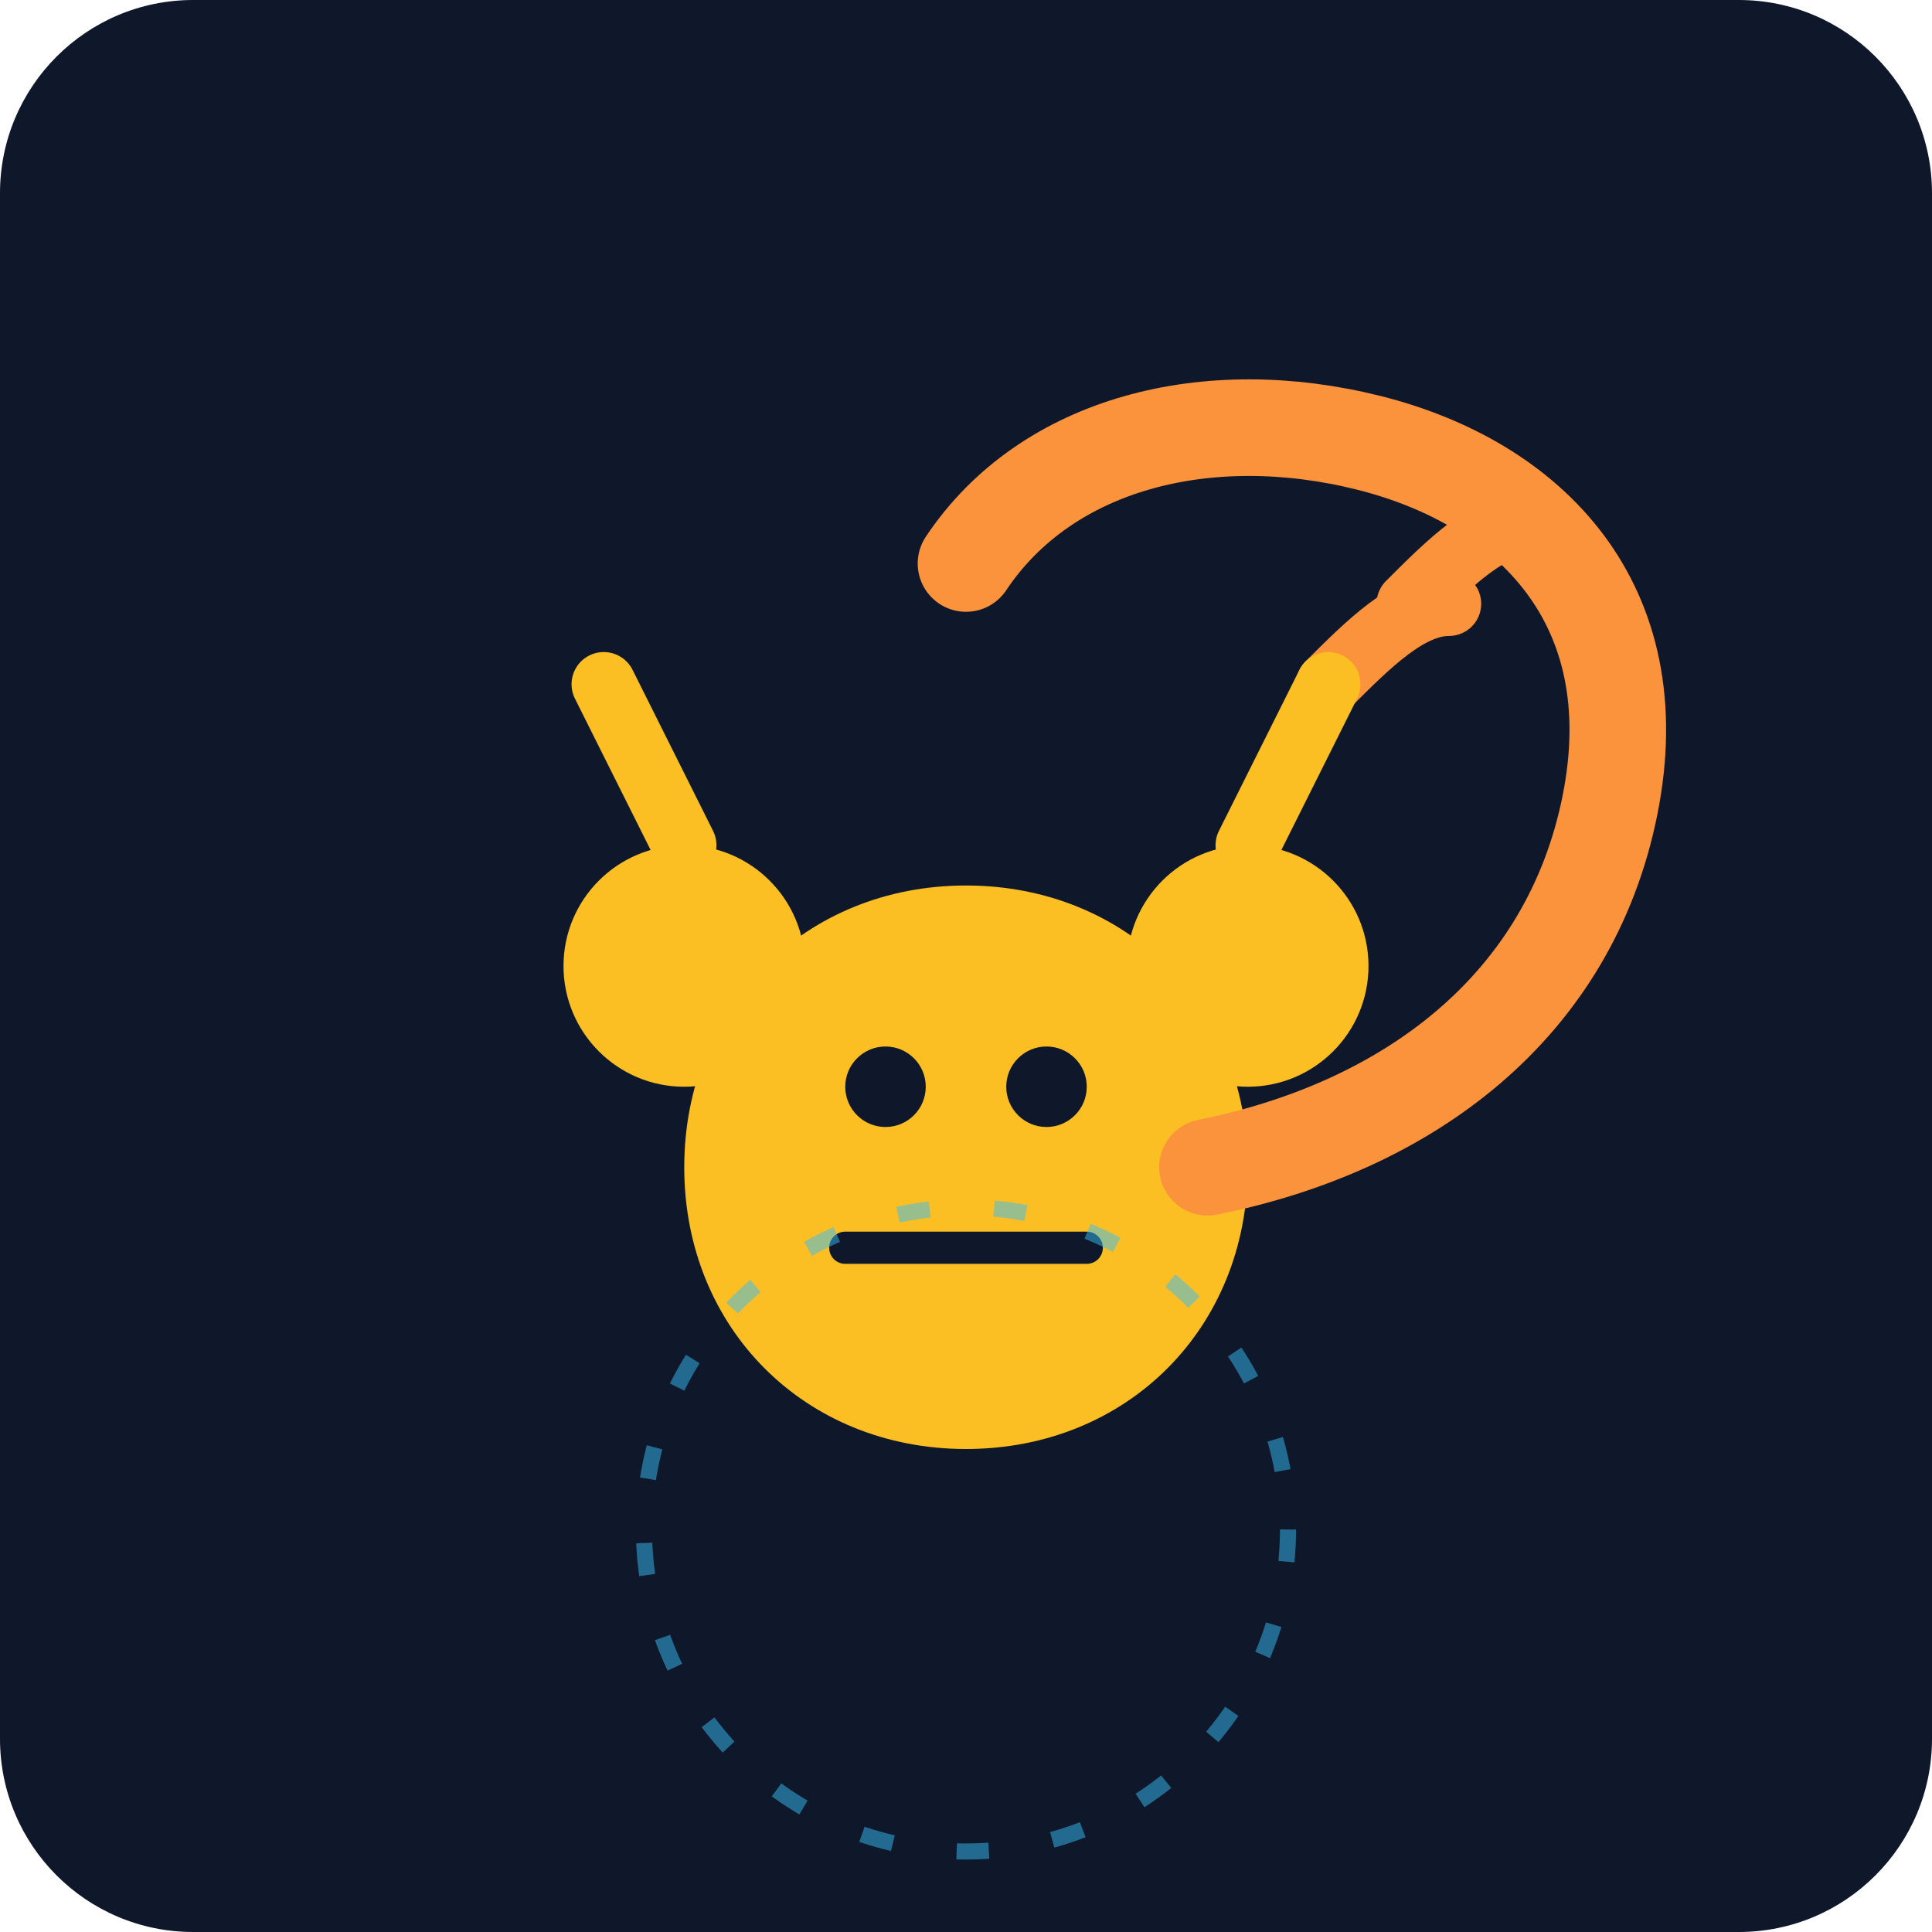
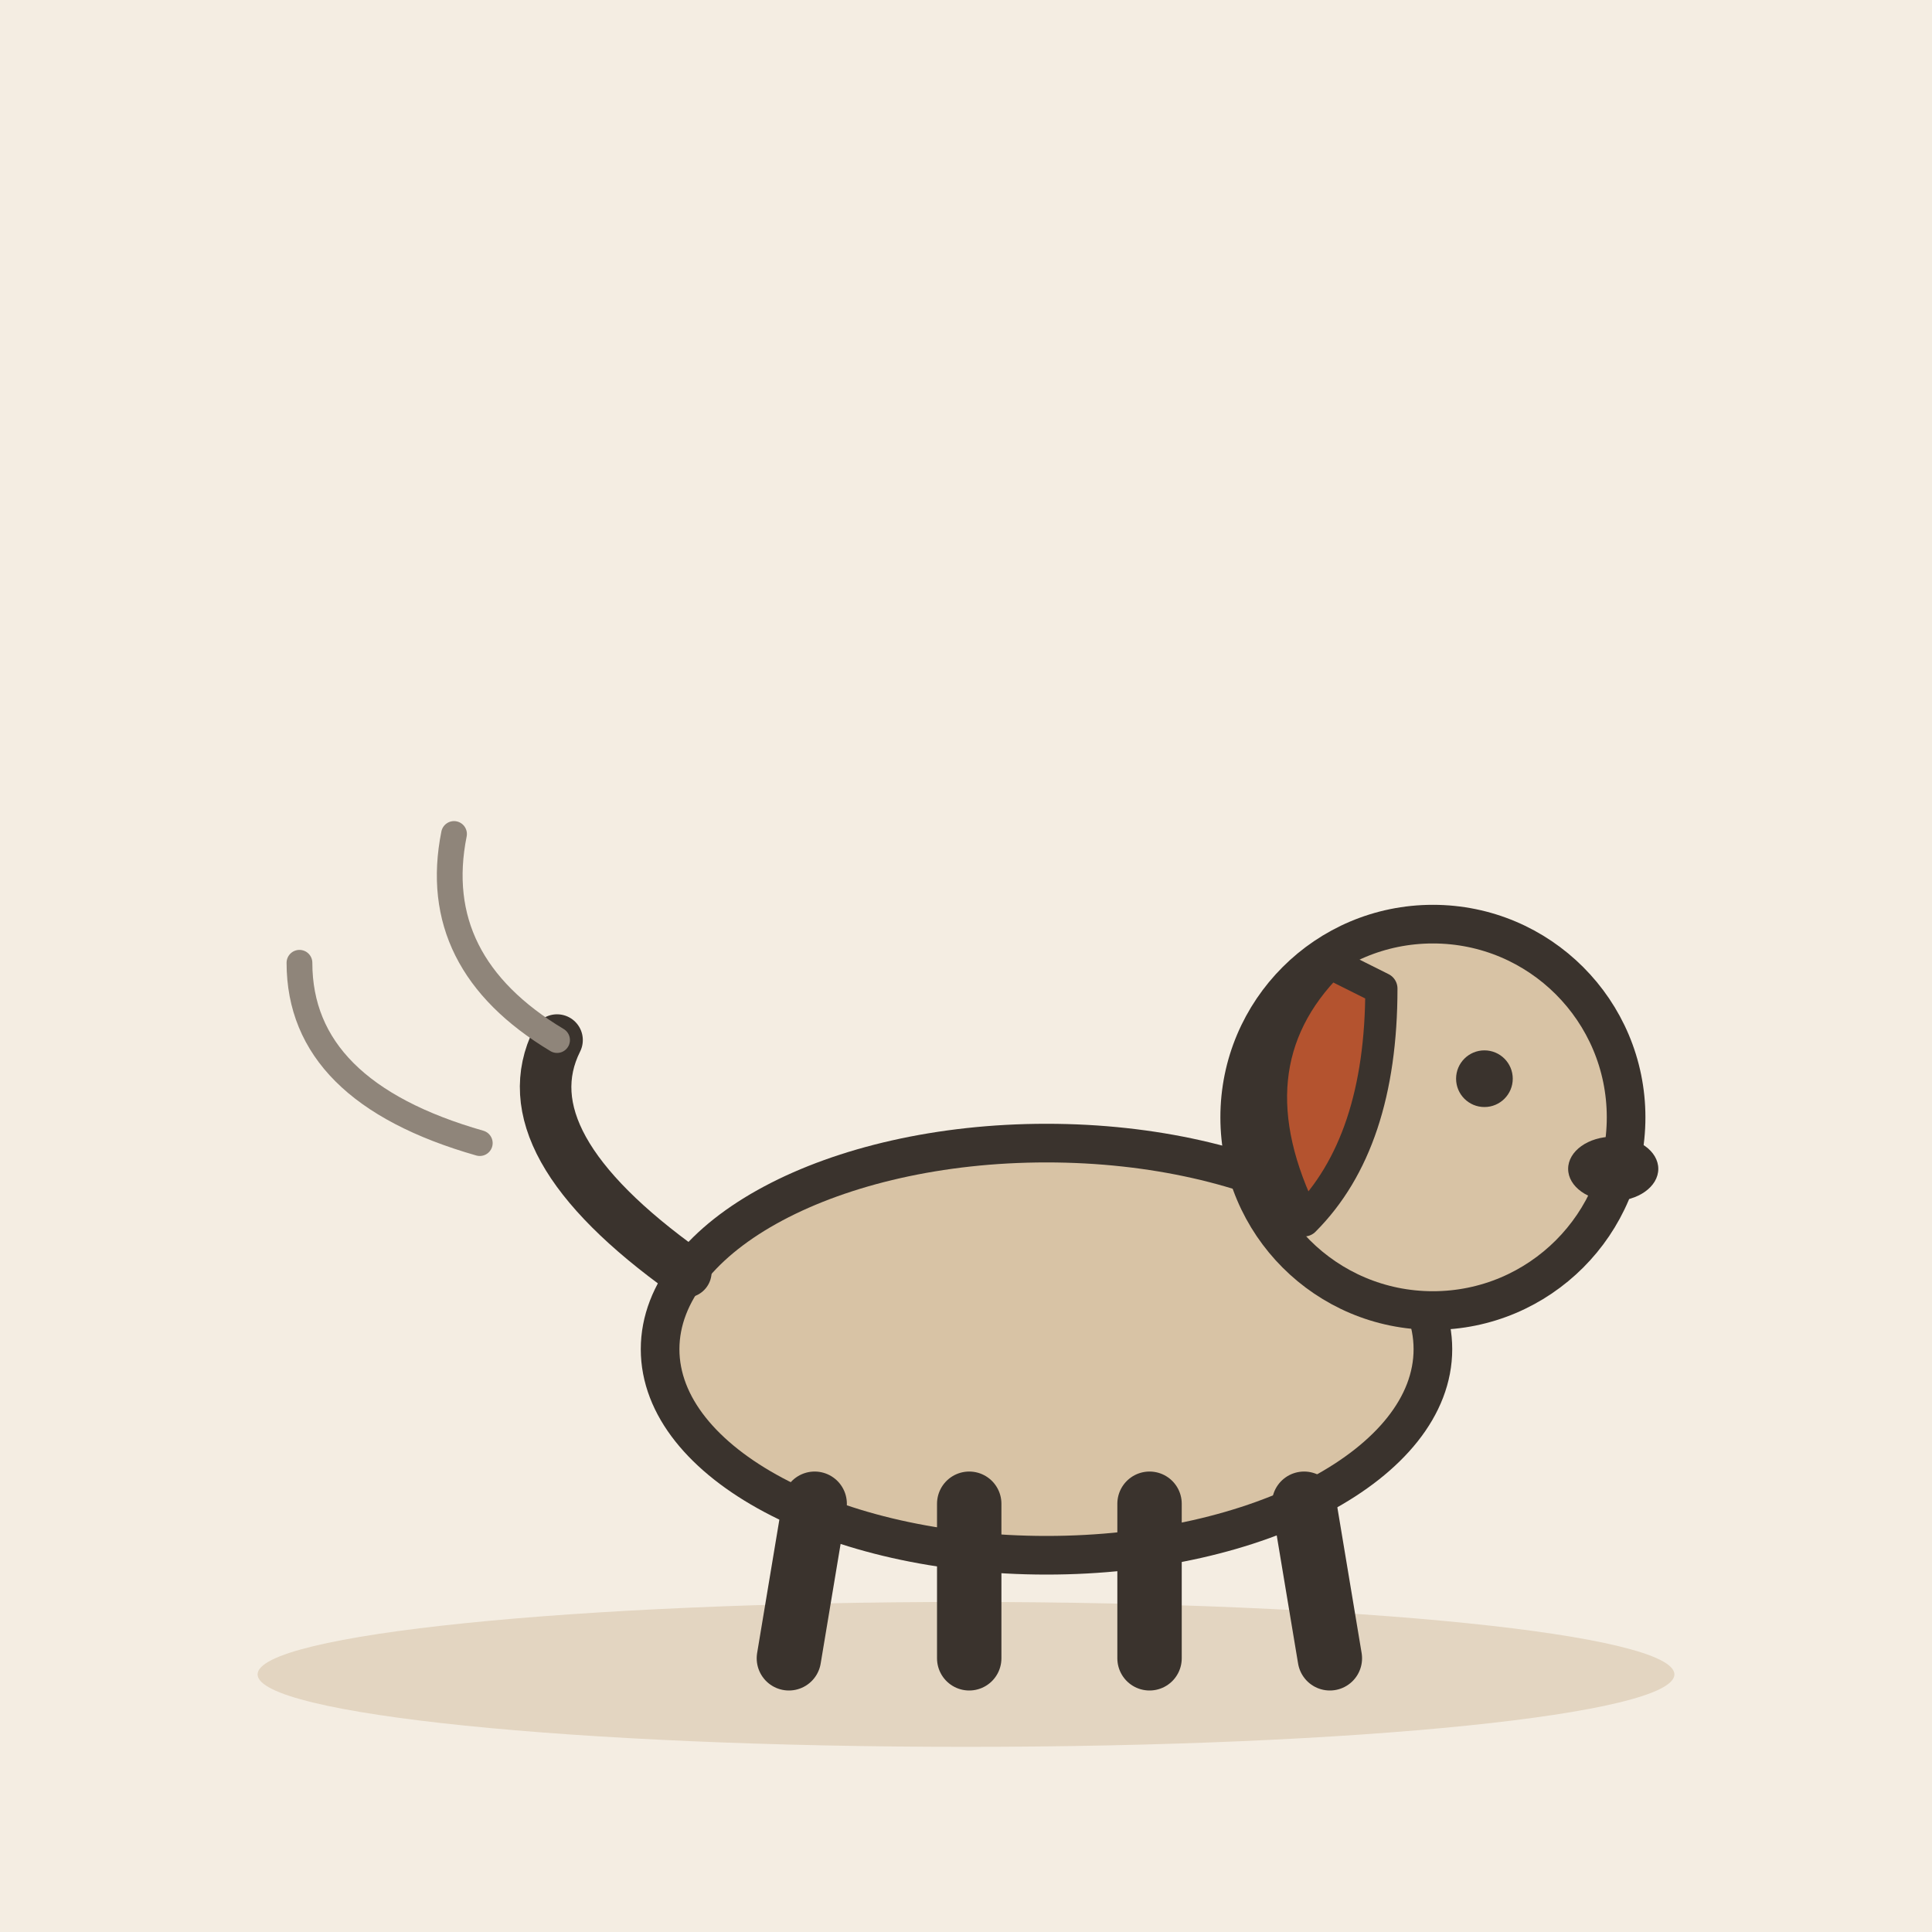
- <svg xmlns="http://www.w3.org/2000/svg" viewBox="0 0 240 240">
-   <defs>
-     <linearGradient id="bg" x1="0" y1="0" x2="0" y2="240">
-       <stop offset="0%" stop-color="#0f172a" />
-       <stop offset="100%" stop-color="#1e293b" />
-     </linearGradient>
-   </defs>
-   <rect width="240" height="240" rx="24" fill="url(#bg)" />
-   <path d="M120 180c-20 0-35-15-35-35s15-35 35-35 35 15 35 35-15 35-35 35z" fill="#fbbf24" />
-   <path d="M150 145c25-5 45-20 50-45 5-25-10-40-30-45-20-5-40 0-50 15" fill="none" stroke="#fb923c" stroke-width="12" stroke-linecap="round" stroke-linejoin="round" />
-   <path d="M175 75c5-5 10-10 15-10" fill="none" stroke="#fb923c" stroke-width="8" stroke-linecap="round" />
-   <path d="M165 85c5-5 10-10 15-10" fill="none" stroke="#fb923c" stroke-width="8" stroke-linecap="round" />
-   <circle cx="110" cy="135" r="5" fill="#0f172a" />
-   <circle cx="130" cy="135" r="5" fill="#0f172a" />
-   <path d="M105 155h30" stroke="#0f172a" stroke-width="4" stroke-linecap="round" />
-   <circle cx="85" cy="120" r="15" fill="#fbbf24" />
-   <circle cx="155" cy="120" r="15" fill="#fbbf24" />
-   <path d="M85 105l-10-20M155 105l10-20" stroke="#fbbf24" stroke-width="8" stroke-linecap="round" />
-   <circle cx="120" cy="190" r="40" fill="none" stroke="#38bdf8" stroke-width="2" stroke-dasharray="4 8" opacity="0.5" />
+ <svg xmlns="http://www.w3.org/2000/svg" viewBox="0 0 240 240" data-style="editorial">
+   <rect width="240" height="240" fill="#F4EDE2" />
+   <ellipse cx="120" cy="208" rx="88" ry="9" fill="#E3D5C1" />
+   <g transform="translate(130 206) scale(1.6 1.6)">
+     <g transform="translate(0 0)">
+       <ellipse cx="0" cy="-24" rx="30" ry="16" fill="#D8C3A5" stroke="#3A332D" stroke-width="3" stroke-linecap="round" stroke-linejoin="round" />
+       <path d="M-18 -12L-20 0" stroke="#3A332D" stroke-width="5" stroke-linecap="round" fill="none" />
+       <path d="M-6 -12L-6 0" stroke="#3A332D" stroke-width="5" stroke-linecap="round" fill="none" />
+       <path d="M8 -12L8 0" stroke="#3A332D" stroke-width="5" stroke-linecap="round" fill="none" />
+       <path d="M20 -12L22 0" stroke="#3A332D" stroke-width="5" stroke-linecap="round" fill="none" />
+       <path d="M-28 -30Q-42 -40 -38 -48" fill="none" stroke="#3A332D" stroke-width="4" stroke-linecap="round" stroke-linejoin="round" />
+       <circle cx="30" cy="-42" r="15" fill="#D8C3A5" stroke="#3A332D" stroke-width="3" stroke-linecap="round" stroke-linejoin="round" />
+       <path d="M22 -54Q14 -46 20 -34Q26 -40 26 -52Z" fill="#B4532F" stroke="#3A332D" stroke-width="2.5" stroke-linecap="round" stroke-linejoin="round" />
+       <circle cx="34" cy="-45" r="2.2" fill="#3A332D" />
+       <ellipse cx="44" cy="-38" rx="3.5" ry="2.5" fill="#3A332D" />
+     </g>
+     <path d="M-38 -48q-10 -6 -8 -16M-44 -40q-14 -4 -14 -14" fill="none" stroke="#8F857A" stroke-width="2" stroke-linecap="round" stroke-linejoin="round" />
+   </g>
</svg>
